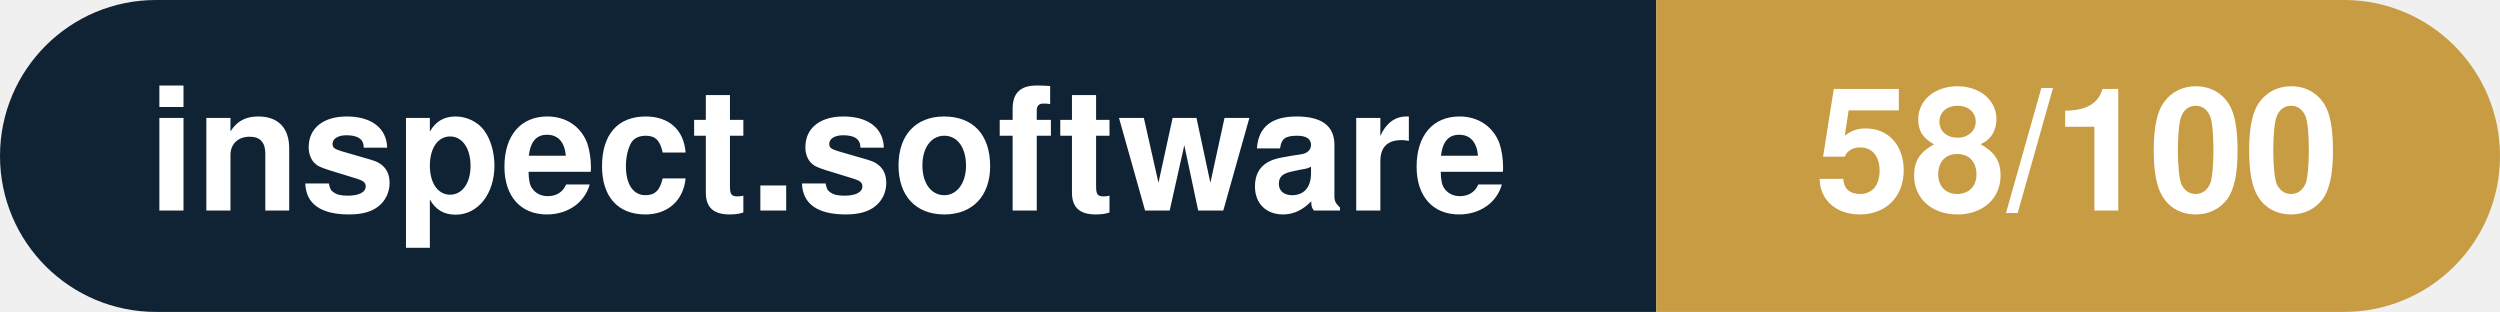
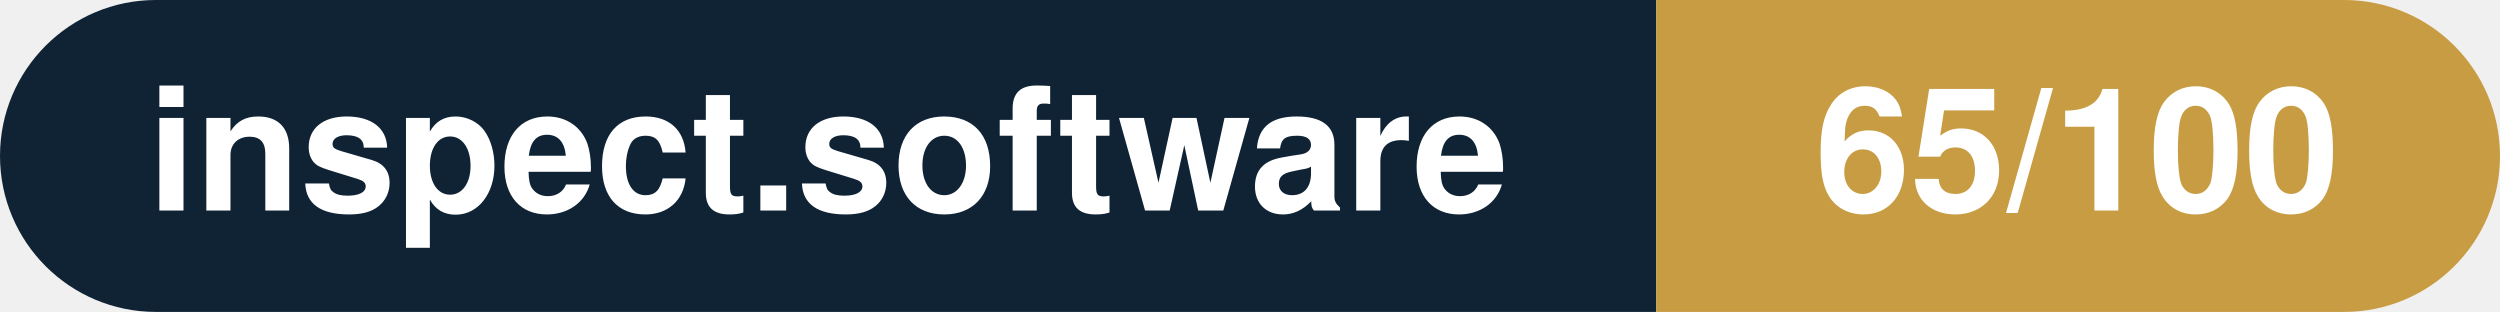
- <svg xmlns="http://www.w3.org/2000/svg" width="160.3" height="20" viewBox="0 0 160.3 20" role="img" aria-label="inspect.software: 58/100">
+ <svg xmlns="http://www.w3.org/2000/svg" width="160.3" height="20" viewBox="0 0 160.3 20" role="img" aria-label="inspect.software: 65/100">
  <clipPath id="rnd">
    <rect width="160.3" height="20" rx="10.0" fill="#fff" />
  </clipPath>
  <g clip-path="url(#rnd)">
    <rect width="106.2" height="20" fill="#0f2335" />
    <rect x="106.2" width="54.1" height="20" fill="#c79c43" />
  </g>
  <g fill="#fff" text-anchor="middle" font-family="Helvetica Neue,Helvetica,Arial,sans-serif" font-size="11">
    <text x="53.1" y="13.5" font-weight="600">inspect.software</text>
-     <text x="133.2" y="13.5" font-weight="700">58/100</text>
+     <text x="133.2" y="13.5" font-weight="700">65/100</text>
  </g>
</svg>
